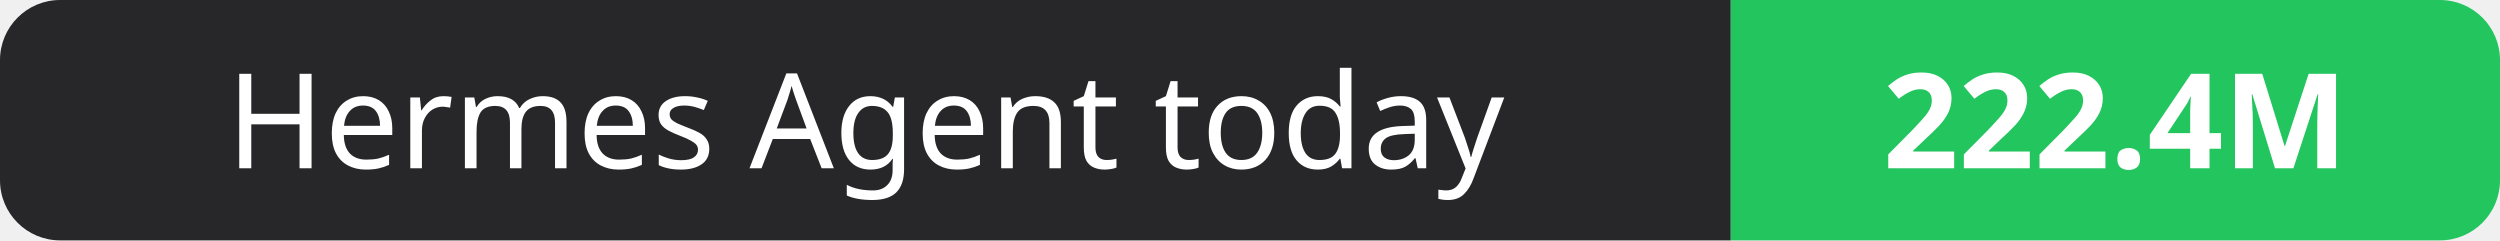
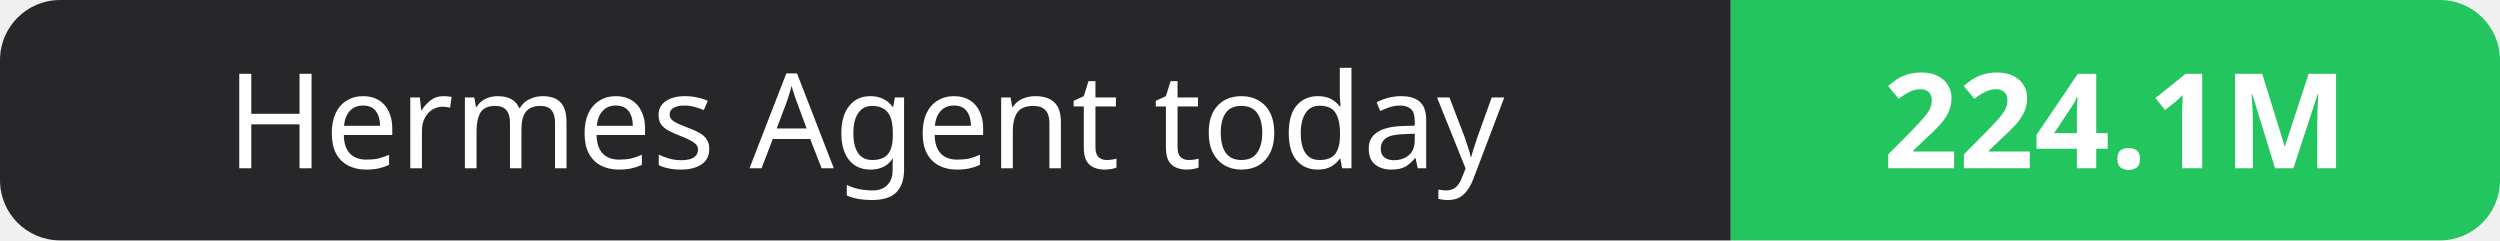
- <svg xmlns="http://www.w3.org/2000/svg" width="208" height="20" role="img" aria-label="Hermes Agent today: 222.4M">
+ <svg xmlns="http://www.w3.org/2000/svg" width="208" height="20" role="img" aria-label="Hermes Agent today: 224.1M">
  <clipPath id="r">
    <rect width="208" height="20" rx="5" fill="#fff" />
  </clipPath>
  <g clip-path="url(#r)">
    <rect width="144" height="20" fill="#27272a" />
    <rect x="144" width="64" height="20" fill="#22c55e" />
  </g>
  <g fill="#fff" text-anchor="middle" font-family="Verdana,Geneva,sans-serif" font-size="11">
    <text x="72.0" y="14">Hermes Agent today</text>
-     <text x="176.0" y="14" font-weight="700">222.4M</text>
+     <text x="176.0" y="14" font-weight="700">224.1M</text>
  </g>
</svg>
